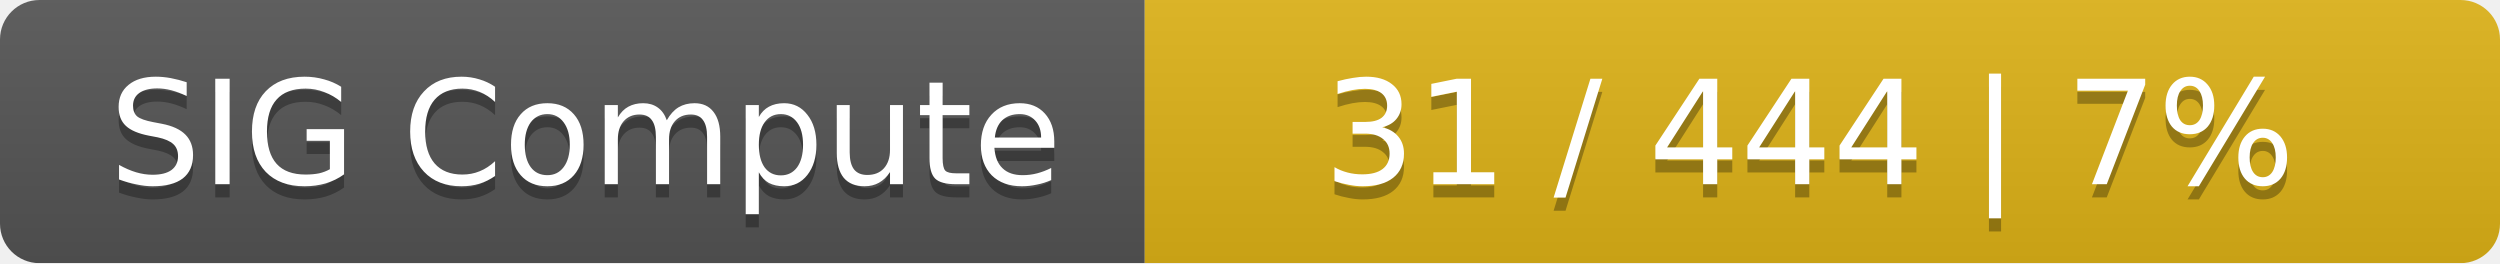
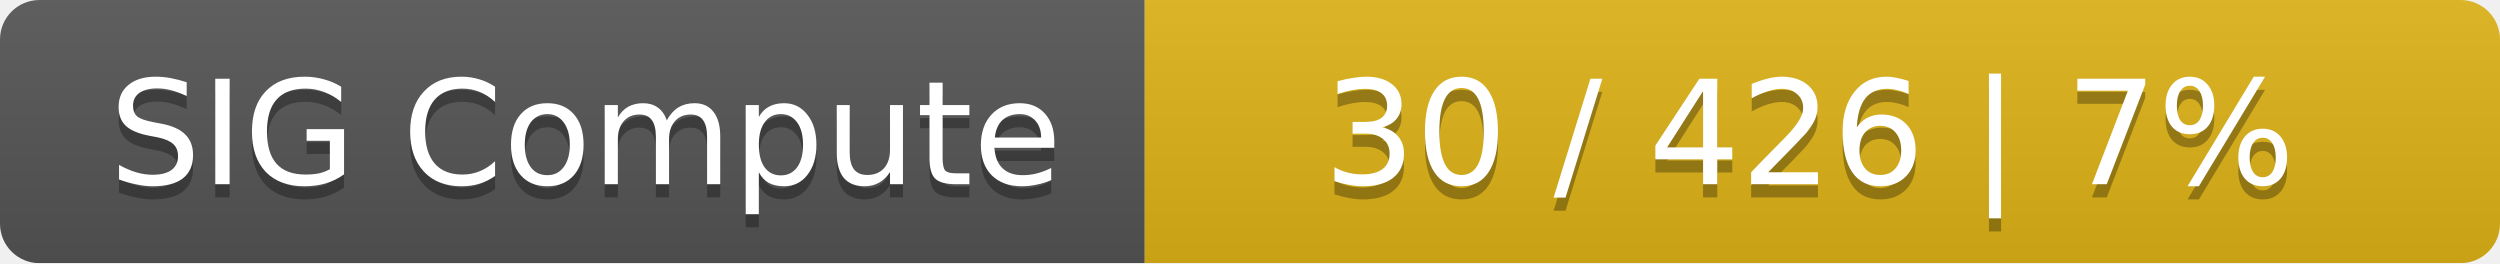
<svg xmlns="http://www.w3.org/2000/svg" width="190" height="20">
  <linearGradient id="smooth" x2="0" y2="100%">
    <stop offset="0" stop-color="#bbb" stop-opacity=".1" />
    <stop offset="1" stop-opacity=".1" />
  </linearGradient>
  <mask id="round">
    <rect width="190" height="20" rx="3" fill="#fff" />
  </mask>
  <g mask="url(#round)">
    <rect width="87" height="20" fill="#555" />
    <rect x="87" width="103" height="20" fill="#dfb317" />
    <rect width="190" height="20" fill="url(#smooth)" />
  </g>
  <g fill="#fff" text-anchor="middle" font-family="DejaVu Sans,Verdana,Geneva,sans-serif" font-size="11">
    <text x="44.5" y="15" fill="#010101" fill-opacity=".3">SIG Compute</text>
    <text x="44.5" y="14">SIG Compute</text>
-     <text x="137.5" y="15" fill="#010101" fill-opacity=".3">31 / 444    |    7%</text>
-     <text x="137.5" y="14">31 / 444    |    7%</text>
+     <text x="137.5" y="15" fill="#010101" fill-opacity=".3">30 / 426    |    7%</text>
+     <text x="137.5" y="14">30 / 426    |    7%</text>
  </g>
</svg>
